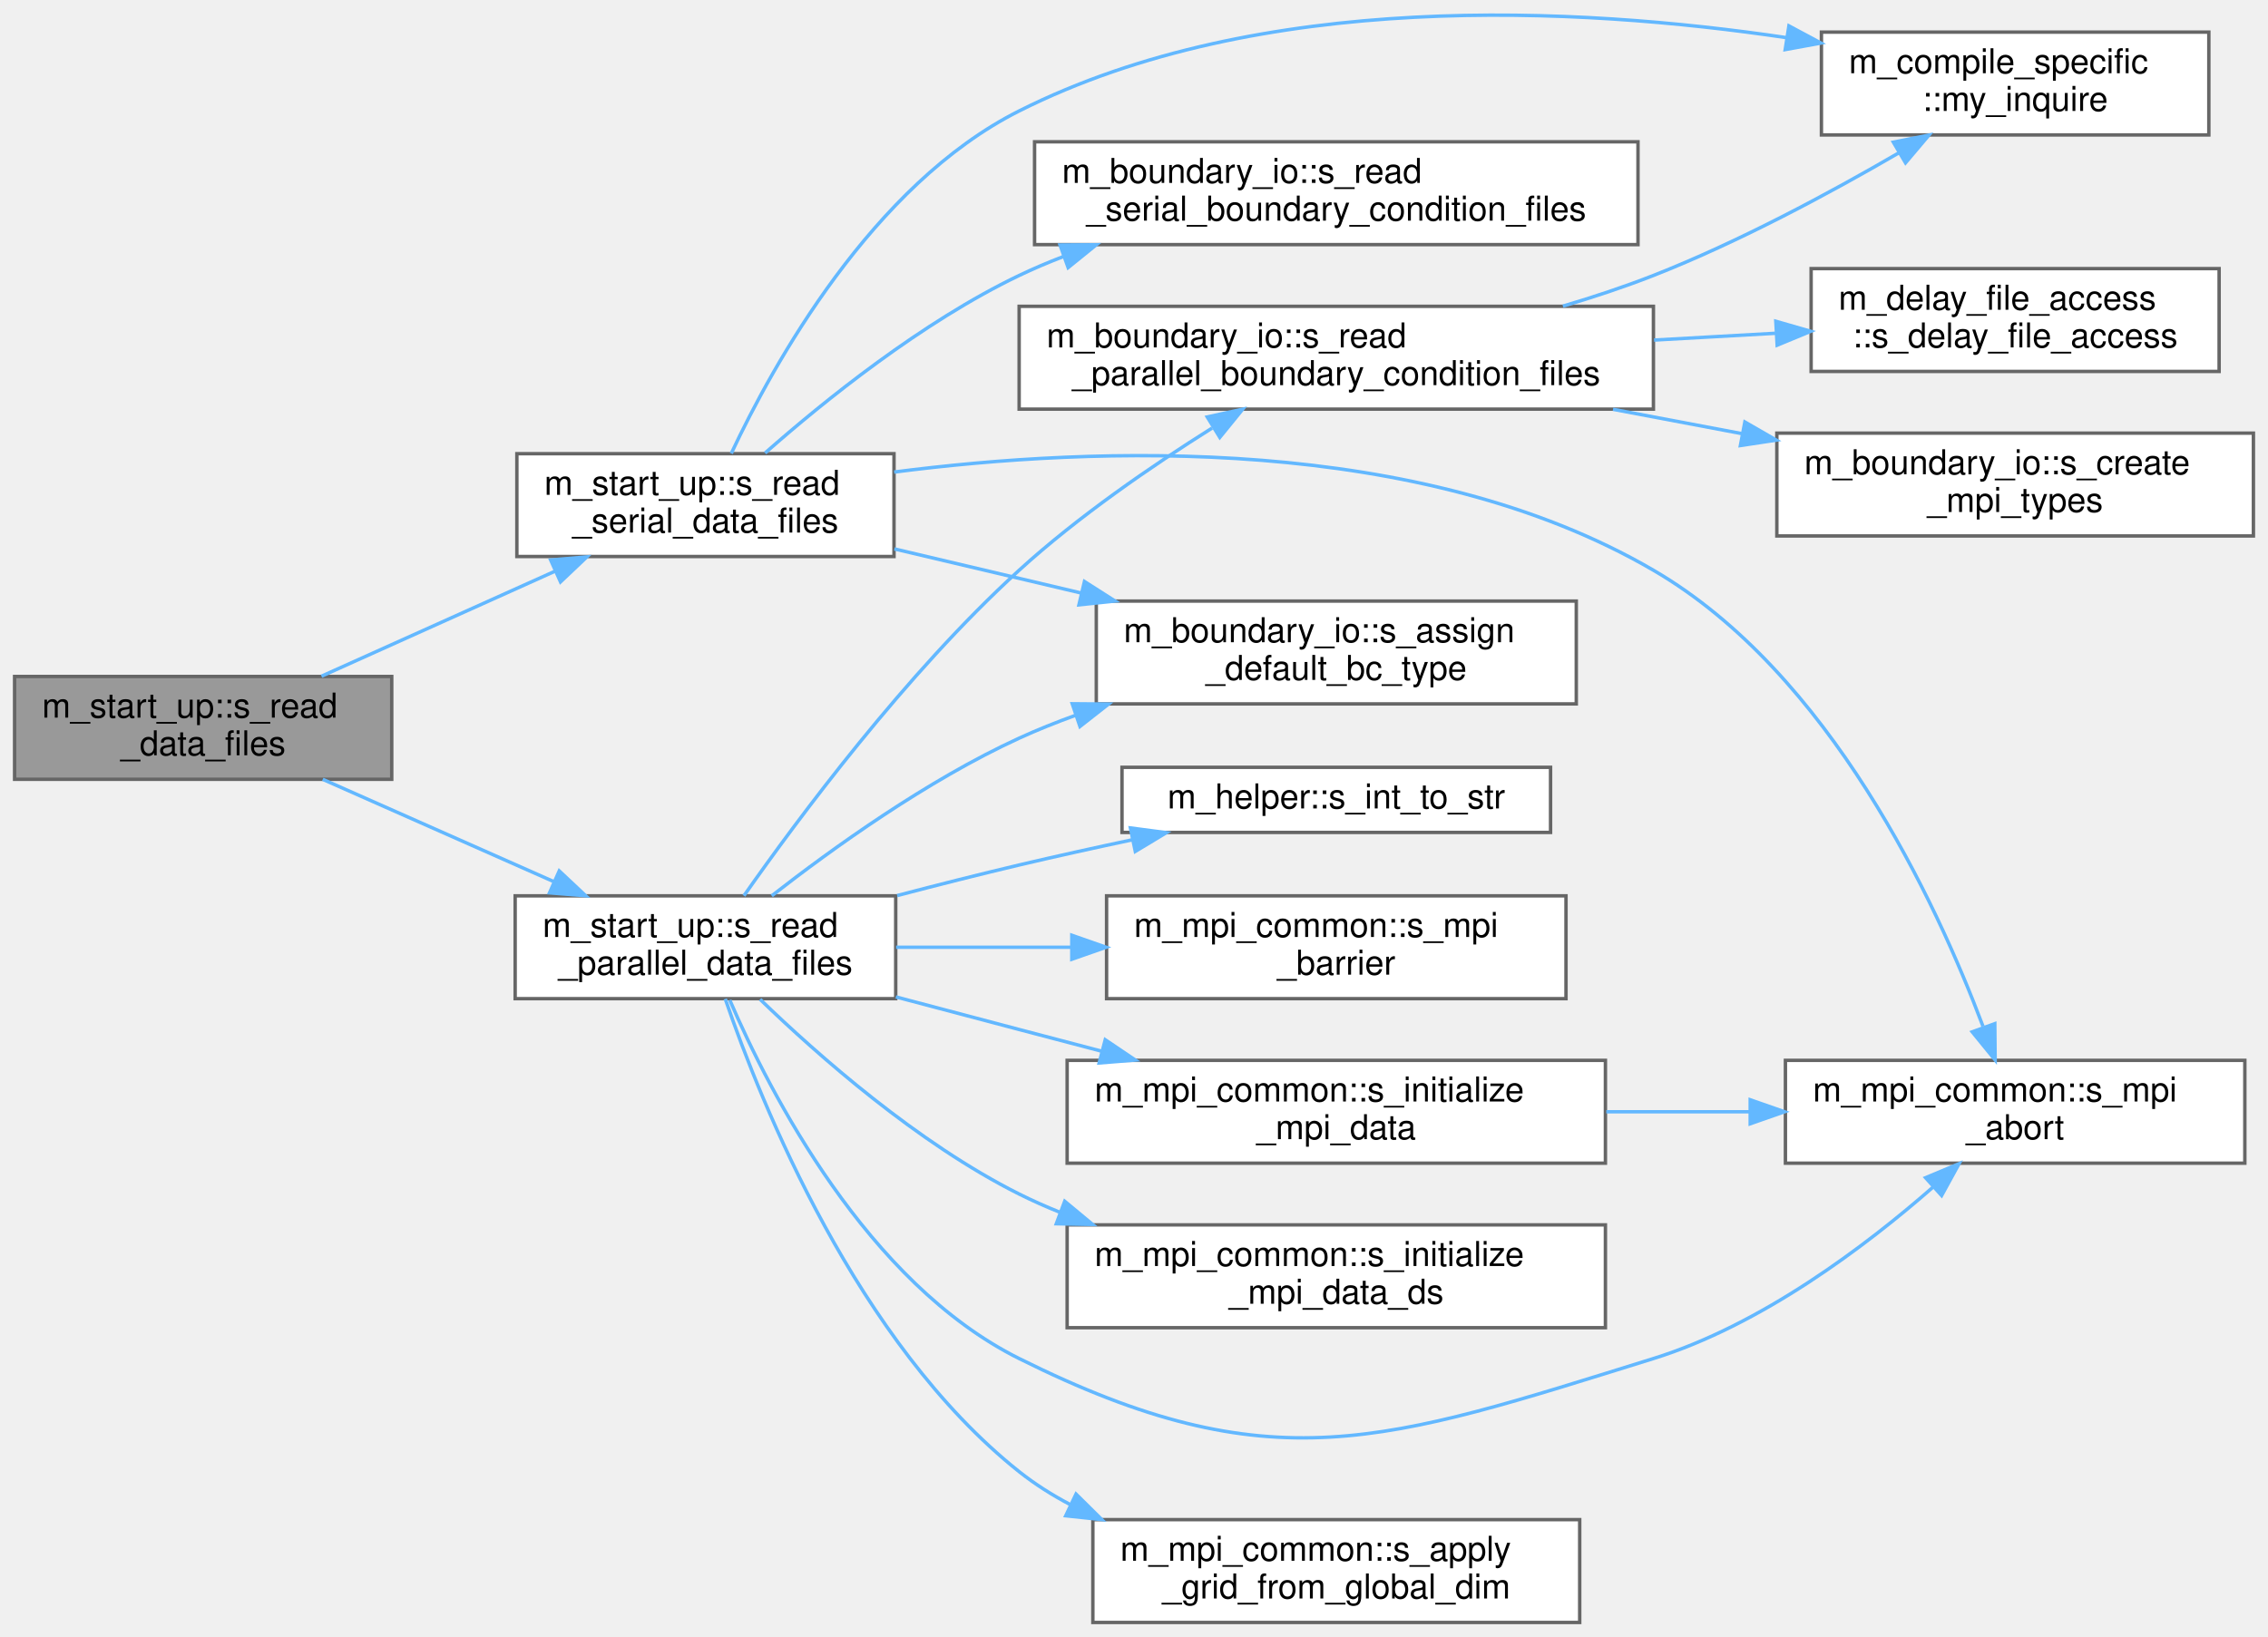
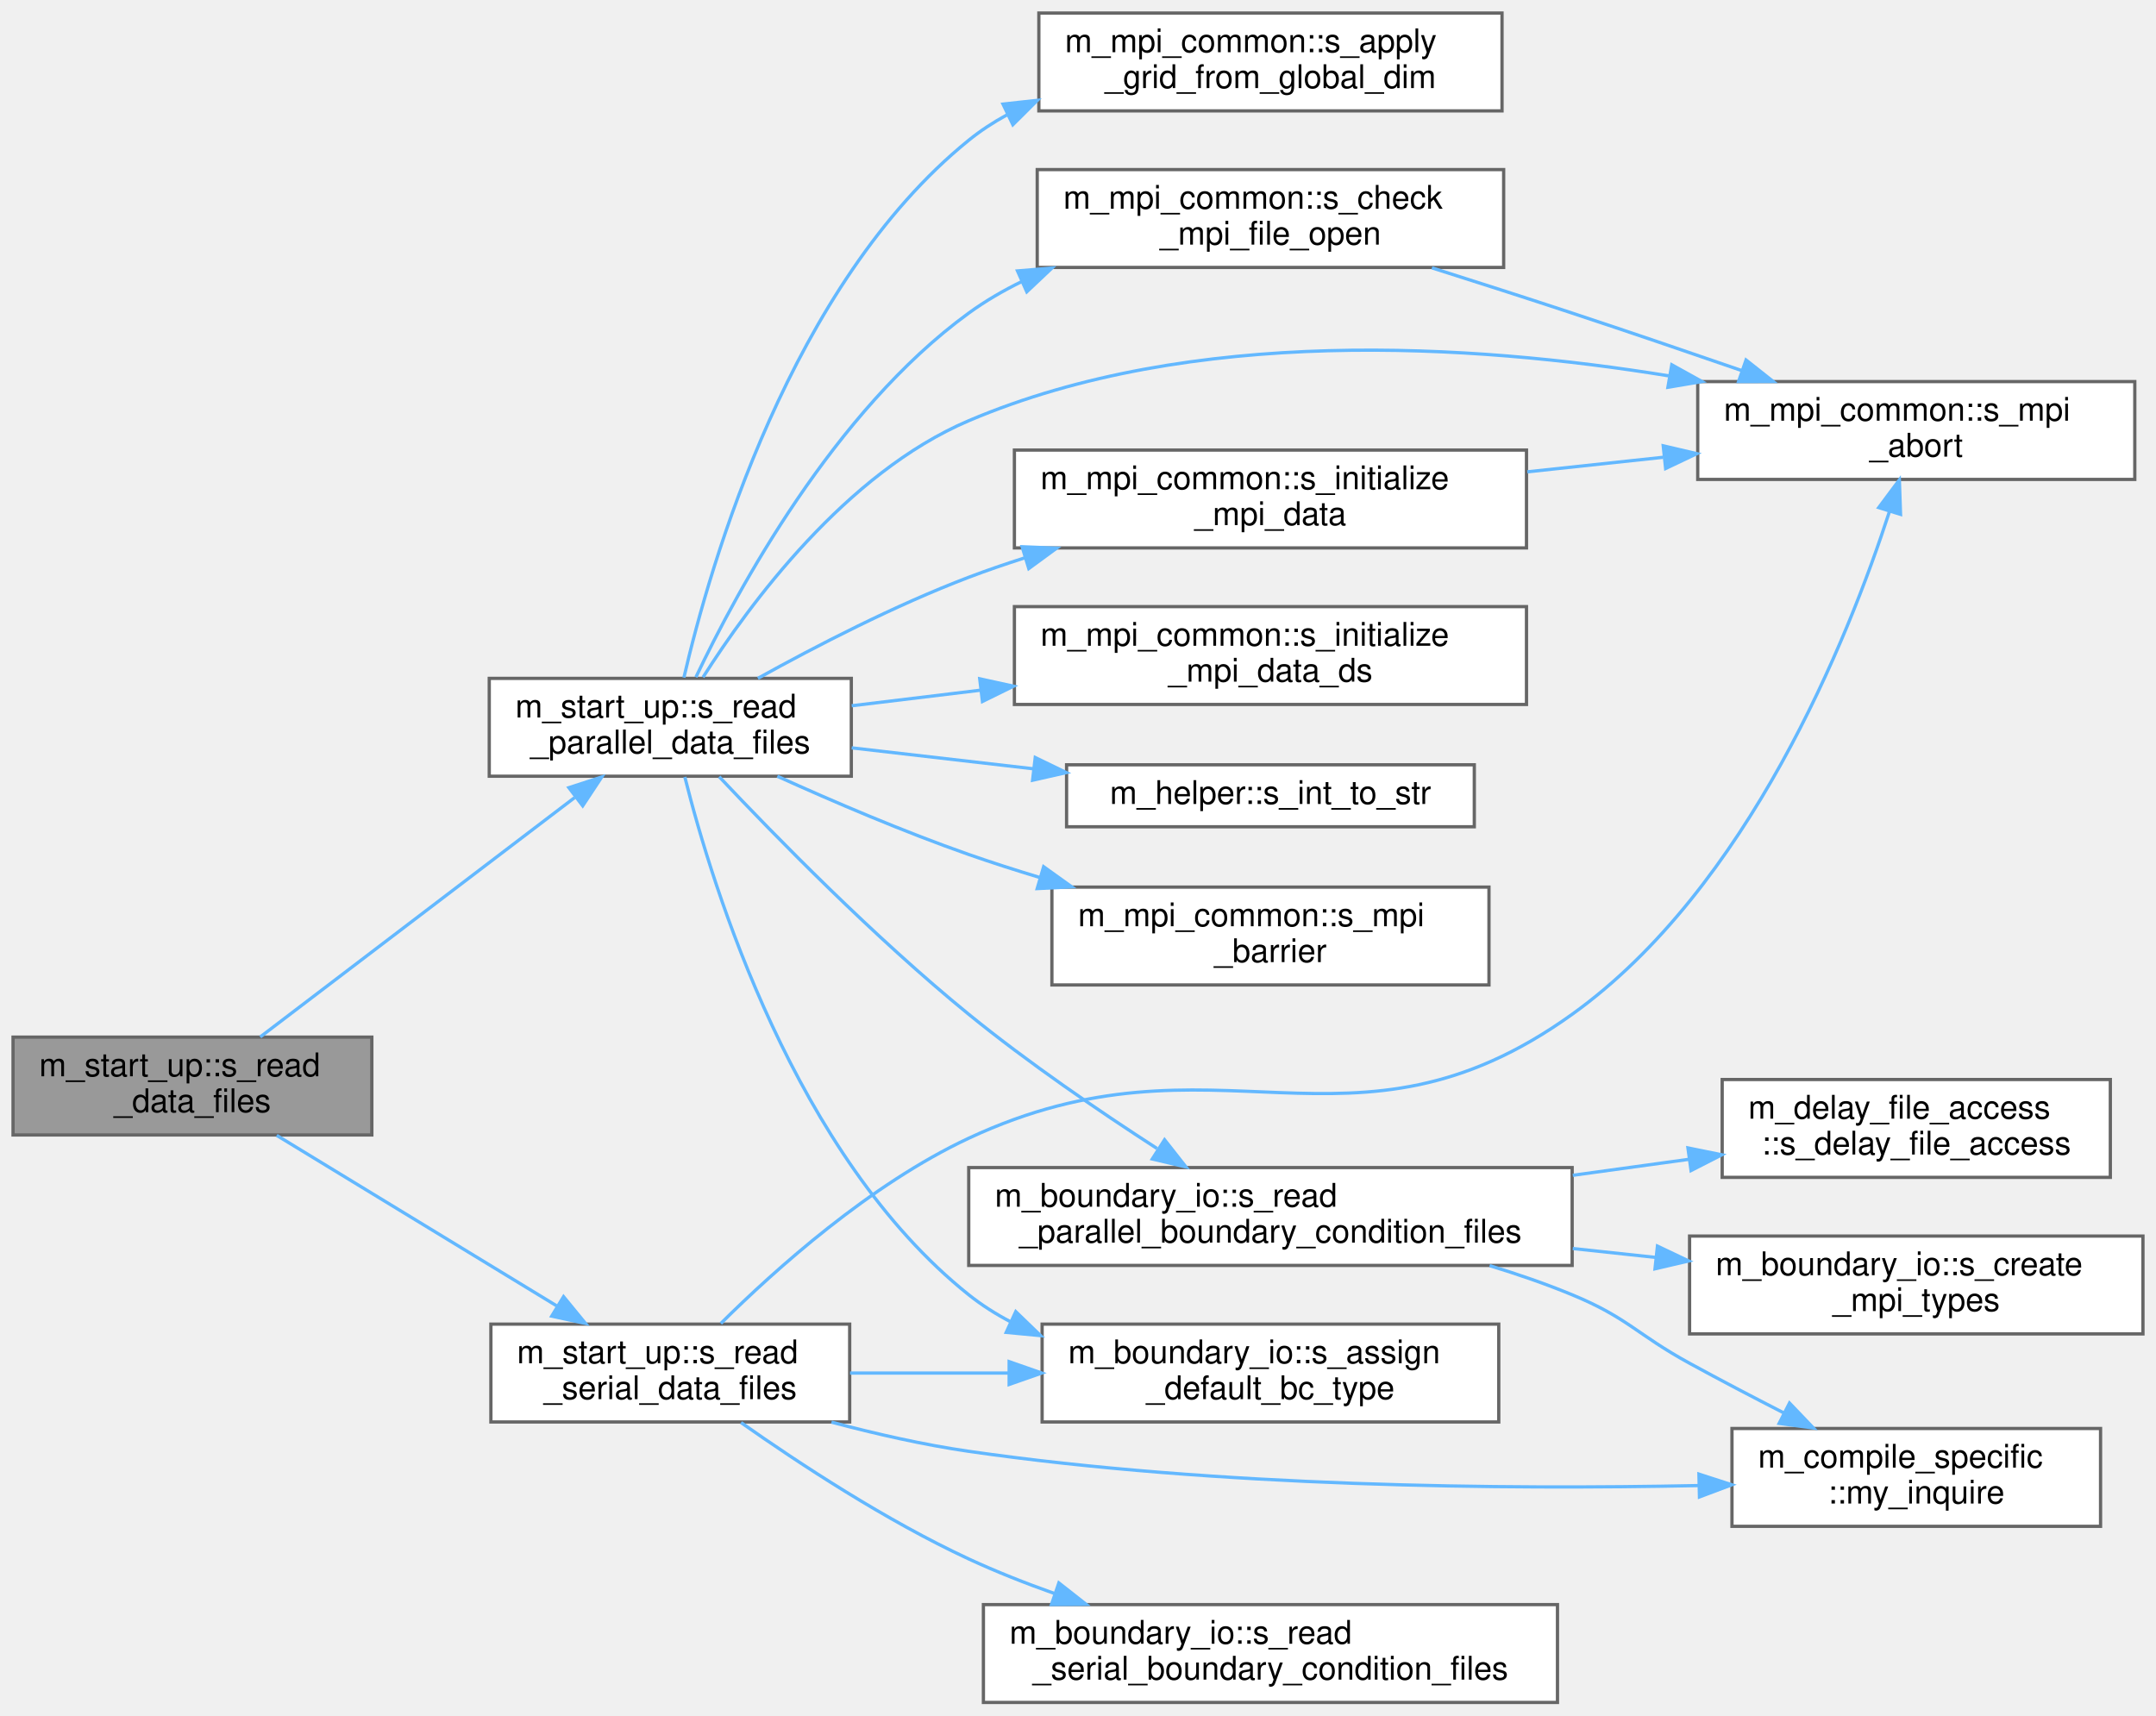
- <svg xmlns="http://www.w3.org/2000/svg" xmlns:xlink="http://www.w3.org/1999/xlink" width="661pt" height="477pt" viewBox="0.00 0.00 661.00 477.37">
-   <g id="graph0" class="graph" transform="scale(1 1) rotate(0) translate(4 473.37)">
+ <svg xmlns="http://www.w3.org/2000/svg" xmlns:xlink="http://www.w3.org/1999/xlink" width="661pt" height="526pt" viewBox="0.00 0.00 661.00 526.00">
+   <g id="graph0" class="graph" transform="scale(1 1) rotate(0) translate(4 522)">
    <g id="Node000001" class="node">
      <g id="a_Node000001">
        <a xlink:title="Read data files. Dispatch subroutine that replaces procedure pointer.">
-           <polygon fill="#999999" stroke="#666666" points="110,-276 0,-276 0,-246 110,-246 110,-276" />
-           <text text-anchor="start" x="8" y="-264" font-family="Helvetica,sans-Serif" font-size="10.00">m_start_up::s_read</text>
-           <text text-anchor="middle" x="55" y="-253" font-family="Helvetica,sans-Serif" font-size="10.00">_data_files</text>
+           <polygon fill="#999999" stroke="#666666" points="110,-204 0,-204 0,-174 110,-174 110,-204" />
+           <text text-anchor="start" x="8" y="-192" font-family="Helvetica,sans-Serif" font-size="10.00">m_start_up::s_read</text>
+           <text text-anchor="middle" x="55" y="-181" font-family="Helvetica,sans-Serif" font-size="10.00">_data_files</text>
        </a>
      </g>
    </g>
    <g id="Node000002" class="node">
      <g id="a_Node000002">
        <a xlink:href="namespacem__start__up.html#a3226ddf0c64cff078579641fda52781d" target="_top" xlink:title="Read parallel initial condition and grid data files via MPI I/O.">
-           <polygon fill="white" stroke="#666666" points="257,-212 146,-212 146,-182 257,-182 257,-212" />
-           <text text-anchor="start" x="154" y="-200" font-family="Helvetica,sans-Serif" font-size="10.00">m_start_up::s_read</text>
-           <text text-anchor="middle" x="201.5" y="-189" font-family="Helvetica,sans-Serif" font-size="10.00">_parallel_data_files</text>
+           <polygon fill="white" stroke="#666666" points="257,-314 146,-314 146,-284 257,-284 257,-314" />
+           <text text-anchor="start" x="154" y="-302" font-family="Helvetica,sans-Serif" font-size="10.00">m_start_up::s_read</text>
+           <text text-anchor="middle" x="201.5" y="-291" font-family="Helvetica,sans-Serif" font-size="10.00">_parallel_data_files</text>
        </a>
      </g>
    </g>
    <g id="edge1_Node000001_Node000002" class="edge">
      <g id="a_edge1_Node000001_Node000002">
        <a xlink:title=" ">
-           <path fill="none" stroke="#63b8ff" d="M89.88,-245.99C110.01,-237.08 135.73,-225.69 157.31,-216.13" />
-           <polygon fill="#63b8ff" stroke="#63b8ff" points="158.86,-219.27 166.58,-212.02 156.02,-212.87 158.86,-219.27" />
-         </a>
-       </g>
-     </g>
-     <g id="Node000014" class="node">
-       <g id="a_Node000014">
+           <path fill="none" stroke="#63b8ff" d="M75.79,-204.06C100.73,-223.05 143.75,-255.8 172.17,-277.44" />
+           <polygon fill="#63b8ff" stroke="#63b8ff" points="170.41,-280.49 180.49,-283.76 174.65,-274.92 170.41,-280.49" />
+         </a>
+       </g>
+     </g>
+     <g id="Node000015" class="node">
+       <g id="a_Node000015">
        <a xlink:href="namespacem__start__up.html#a1bf604b2afd7b81737153114d92e7c80" target="_top" xlink:title="Read serial initial condition and grid data files and compute cell-width distributions.">
-           <polygon fill="white" stroke="#666666" points="256.5,-341 146.5,-341 146.5,-311 256.5,-311 256.5,-341" />
-           <text text-anchor="start" x="154.5" y="-329" font-family="Helvetica,sans-Serif" font-size="10.00">m_start_up::s_read</text>
-           <text text-anchor="middle" x="201.5" y="-318" font-family="Helvetica,sans-Serif" font-size="10.00">_serial_data_files</text>
-         </a>
-       </g>
-     </g>
-     <g id="edge14_Node000001_Node000014" class="edge">
-       <g id="a_edge14_Node000001_Node000014">
-         <a xlink:title=" ">
-           <path fill="none" stroke="#63b8ff" d="M89.51,-276.08C109.78,-285.19 135.81,-296.9 157.57,-306.69" />
-           <polygon fill="#63b8ff" stroke="#63b8ff" points="156.36,-309.98 166.92,-310.89 159.23,-303.6 156.36,-309.98" />
+           <polygon fill="white" stroke="#666666" points="256.5,-116 146.5,-116 146.5,-86 256.5,-86 256.5,-116" />
+           <text text-anchor="start" x="154.5" y="-104" font-family="Helvetica,sans-Serif" font-size="10.00">m_start_up::s_read</text>
+           <text text-anchor="middle" x="201.5" y="-93" font-family="Helvetica,sans-Serif" font-size="10.00">_serial_data_files</text>
+         </a>
+       </g>
+     </g>
+     <g id="edge16_Node000001_Node000015" class="edge">
+       <g id="a_edge16_Node000001_Node000015">
+         <a xlink:title=" ">
+           <path fill="none" stroke="#63b8ff" d="M80.84,-173.87C104.52,-159.45 140.35,-137.63 166.64,-121.62" />
+           <polygon fill="#63b8ff" stroke="#63b8ff" points="168.78,-124.42 175.5,-116.22 165.14,-118.44 168.78,-124.42" />
        </a>
      </g>
    </g>
    <g id="Node000003" class="node">
      <g id="a_Node000003">
        <a xlink:href="namespacem__mpi__common.html#a60205c097faf19c0240af2eb40b28fee" target="_top" xlink:title="Populate the local cell-boundary, cell-center, and cell-width arrays in one direction directly from t...">
-           <polygon fill="white" stroke="#666666" points="456.5,-30 314.5,-30 314.5,0 456.5,0 456.5,-30" />
-           <text text-anchor="start" x="322.5" y="-18" font-family="Helvetica,sans-Serif" font-size="10.00">m_mpi_common::s_apply</text>
-           <text text-anchor="middle" x="385.5" y="-7" font-family="Helvetica,sans-Serif" font-size="10.00">_grid_from_global_dim</text>
+           <polygon fill="white" stroke="#666666" points="456.5,-518 314.5,-518 314.5,-488 456.5,-488 456.5,-518" />
+           <text text-anchor="start" x="322.5" y="-506" font-family="Helvetica,sans-Serif" font-size="10.00">m_mpi_common::s_apply</text>
+           <text text-anchor="middle" x="385.5" y="-495" font-family="Helvetica,sans-Serif" font-size="10.00">_grid_from_global_dim</text>
        </a>
      </g>
    </g>
    <g id="edge2_Node000002_Node000003" class="edge">
      <g id="a_edge2_Node000002_Node000003">
        <a xlink:title=" ">
-           <path fill="none" stroke="#63b8ff" d="M207.28,-181.93C217.76,-151.33 245.66,-81.65 293,-44 297.6,-40.35 302.66,-37.15 307.98,-34.35" />
-           <polygon fill="#63b8ff" stroke="#63b8ff" points="309.59,-37.46 317.12,-30.01 306.59,-31.13 309.59,-37.46" />
+           <path fill="none" stroke="#63b8ff" d="M205.67,-314.23C213.73,-349.02 238.36,-434.75 293,-479 296.62,-481.93 300.55,-484.5 304.69,-486.76" />
+           <polygon fill="#63b8ff" stroke="#63b8ff" points="303.51,-490.08 314.04,-491.24 306.53,-483.76 303.51,-490.08" />
        </a>
      </g>
    </g>
    <g id="Node000004" class="node">
      <g id="a_Node000004">
        <a xlink:href="namespacem__boundary__io.html#a54cc36c0c0b8f86ec53db19e98570fc7" target="_top" xlink:title="Initialize the per-cell boundary condition type arrays with the global default BC values.">
-           <polygon fill="white" stroke="#666666" points="455.5,-298 315.5,-298 315.5,-268 455.5,-268 455.5,-298" />
-           <text text-anchor="start" x="323.5" y="-286" font-family="Helvetica,sans-Serif" font-size="10.00">m_boundary_io::s_assign</text>
-           <text text-anchor="middle" x="385.5" y="-275" font-family="Helvetica,sans-Serif" font-size="10.00">_default_bc_type</text>
+           <polygon fill="white" stroke="#666666" points="455.5,-116 315.5,-116 315.5,-86 455.5,-86 455.5,-116" />
+           <text text-anchor="start" x="323.5" y="-104" font-family="Helvetica,sans-Serif" font-size="10.00">m_boundary_io::s_assign</text>
+           <text text-anchor="middle" x="385.5" y="-93" font-family="Helvetica,sans-Serif" font-size="10.00">_default_bc_type</text>
        </a>
      </g>
    </g>
    <g id="edge3_Node000002_Node000004" class="edge">
      <g id="a_edge3_Node000002_Node000004">
        <a xlink:title=" ">
-           <path fill="none" stroke="#63b8ff" d="M220.84,-212.01C238.4,-225.72 266.13,-245.68 293,-258 298.27,-260.42 303.83,-262.64 309.49,-264.69" />
-           <polygon fill="#63b8ff" stroke="#63b8ff" points="308.49,-268.04 319.08,-267.95 310.74,-261.41 308.49,-268.04" />
+           <path fill="none" stroke="#63b8ff" d="M205.96,-283.76C214.48,-249.79 239.78,-167.49 293,-125 296.99,-121.82 301.36,-119.05 305.95,-116.65" />
+           <polygon fill="#63b8ff" stroke="#63b8ff" points="307.42,-119.83 315.04,-112.47 304.49,-113.47 307.42,-119.83" />
        </a>
      </g>
    </g>
    <g id="Node000005" class="node">
      <g id="a_Node000005">
-         <a xlink:href="namespacem__mpi__common.html#a83b21be0eb35c42744a1fe721197bdaa" target="_top" xlink:title="Set up MPI I/O data views and variable pointers for parallel file output.">
-           <polygon fill="white" stroke="#666666" points="464,-164 307,-164 307,-134 464,-134 464,-164" />
-           <text text-anchor="start" x="315" y="-152" font-family="Helvetica,sans-Serif" font-size="10.00">m_mpi_common::s_initialize</text>
-           <text text-anchor="middle" x="385.5" y="-141" font-family="Helvetica,sans-Serif" font-size="10.00">_mpi_data</text>
+         <a xlink:href="namespacem__mpi__common.html#a43b25b98517883b9eb717081e80a068e" target="_top" xlink:title="Abort naming the file if MPI_FILE_OPEN failed. File errors default to MPI_ERRORS_RETURN,...">
+           <polygon fill="white" stroke="#666666" points="457,-470 314,-470 314,-440 457,-440 457,-470" />
+           <text text-anchor="start" x="322" y="-458" font-family="Helvetica,sans-Serif" font-size="10.00">m_mpi_common::s_check</text>
+           <text text-anchor="middle" x="385.5" y="-447" font-family="Helvetica,sans-Serif" font-size="10.00">_mpi_file_open</text>
        </a>
      </g>
    </g>
    <g id="edge4_Node000002_Node000005" class="edge">
      <g id="a_edge4_Node000002_Node000005">
        <a xlink:title=" ">
-           <path fill="none" stroke="#63b8ff" d="M257.05,-182.51C268.9,-179.37 281.37,-176.07 293,-173 300.79,-170.95 308.95,-168.8 317.06,-166.67" />
-           <polygon fill="#63b8ff" stroke="#63b8ff" points="318.11,-170.01 326.9,-164.08 316.34,-163.24 318.11,-170.01" />
+           <path fill="none" stroke="#63b8ff" d="M209.35,-314.36C222.02,-341.01 251.63,-395.88 293,-426 298.04,-429.67 303.56,-432.88 309.31,-435.7" />
+           <polygon fill="#63b8ff" stroke="#63b8ff" points="307.95,-438.93 318.51,-439.81 310.8,-432.53 307.95,-438.93" />
        </a>
      </g>
    </g>
    <g id="Node000006" class="node">
      <g id="a_Node000006">
        <a xlink:href="namespacem__mpi__common.html#a04cfc0bdb377a0ce2f9fd478e4bb3807" target="_top" xlink:title="The subroutine terminates the MPI execution environment.">
-           <polygon fill="white" stroke="#666666" points="650.5,-164 516.5,-164 516.5,-134 650.5,-134 650.5,-164" />
-           <text text-anchor="start" x="524.5" y="-152" font-family="Helvetica,sans-Serif" font-size="10.00">m_mpi_common::s_mpi</text>
-           <text text-anchor="middle" x="583.5" y="-141" font-family="Helvetica,sans-Serif" font-size="10.00">_abort</text>
-         </a>
-       </g>
-     </g>
-     <g id="edge8_Node000002_Node000006" class="edge">
-       <g id="a_edge8_Node000002_Node000006">
-         <a xlink:title=" ">
-           <path fill="none" stroke="#63b8ff" d="M208.6,-181.59C220.27,-154.5 248.63,-99.11 293,-77 366.59,-40.33 399.49,-52.57 478,-77 509.43,-86.78 539.77,-109.67 559.59,-127.04" />
-           <polygon fill="#63b8ff" stroke="#63b8ff" points="557.38,-129.76 567.15,-133.85 562.06,-124.56 557.38,-129.76" />
+           <polygon fill="white" stroke="#666666" points="650.5,-405 516.5,-405 516.5,-375 650.5,-375 650.5,-405" />
+           <text text-anchor="start" x="524.5" y="-393" font-family="Helvetica,sans-Serif" font-size="10.00">m_mpi_common::s_mpi</text>
+           <text text-anchor="middle" x="583.5" y="-382" font-family="Helvetica,sans-Serif" font-size="10.00">_abort</text>
+         </a>
+       </g>
+     </g>
+     <g id="edge10_Node000002_Node000006" class="edge">
+       <g id="a_edge10_Node000002_Node000006">
+         <a xlink:title=" ">
+           <path fill="none" stroke="#63b8ff" d="M211.54,-314.34C225.65,-336.61 255.27,-376.95 293,-393 361.32,-422.06 447.17,-416.59 507.59,-406.76" />
+           <polygon fill="#63b8ff" stroke="#63b8ff" points="508.54,-410.15 517.81,-405.01 507.36,-403.25 508.54,-410.15" />
        </a>
      </g>
    </g>
    <g id="Node000007" class="node">
      <g id="a_Node000007">
-         <a xlink:href="namespacem__mpi__common.html#ac5f668590f96ae130c6d2107ca3fb620" target="_top" xlink:title="Set up MPI I/O data views for downsampled (coarsened) parallel file output.">
-           <polygon fill="white" stroke="#666666" points="464,-116 307,-116 307,-86 464,-86 464,-116" />
-           <text text-anchor="start" x="315" y="-104" font-family="Helvetica,sans-Serif" font-size="10.00">m_mpi_common::s_initialize</text>
-           <text text-anchor="middle" x="385.5" y="-93" font-family="Helvetica,sans-Serif" font-size="10.00">_mpi_data_ds</text>
+         <a xlink:href="namespacem__mpi__common.html#a83b21be0eb35c42744a1fe721197bdaa" target="_top" xlink:title="Set up MPI I/O data views and variable pointers for parallel file output.">
+           <polygon fill="white" stroke="#666666" points="464,-384 307,-384 307,-354 464,-354 464,-384" />
+           <text text-anchor="start" x="315" y="-372" font-family="Helvetica,sans-Serif" font-size="10.00">m_mpi_common::s_initialize</text>
+           <text text-anchor="middle" x="385.5" y="-361" font-family="Helvetica,sans-Serif" font-size="10.00">_mpi_data</text>
        </a>
      </g>
    </g>
    <g id="edge6_Node000002_Node000007" class="edge">
      <g id="a_edge6_Node000002_Node000007">
        <a xlink:title=" ">
-           <path fill="none" stroke="#63b8ff" d="M217.45,-181.8C234.35,-165.46 263.38,-139.83 293,-125 296.8,-123.1 300.77,-121.33 304.83,-119.7" />
-           <polygon fill="#63b8ff" stroke="#63b8ff" points="306.29,-122.89 314.44,-116.12 303.84,-116.33 306.29,-122.89" />
+           <path fill="none" stroke="#63b8ff" d="M228.36,-314.01C246.1,-323.85 270.43,-336.42 293,-345 298.51,-347.09 304.27,-349.07 310.1,-350.93" />
+           <polygon fill="#63b8ff" stroke="#63b8ff" points="309.37,-354.36 319.96,-353.93 311.41,-347.67 309.37,-354.36" />
        </a>
      </g>
    </g>
    <g id="Node000008" class="node">
      <g id="a_Node000008">
-         <a xlink:href="namespacem__helper.html#afd343d70a36c65cb7be86a183aa594ac" target="_top" xlink:title="Convert an integer to its trimmed string representation.">
-           <polygon fill="white" stroke="#666666" points="448,-249.5 323,-249.5 323,-230.5 448,-230.5 448,-249.5" />
-           <text text-anchor="middle" x="385.5" y="-237.5" font-family="Helvetica,sans-Serif" font-size="10.00">m_helper::s_int_to_str</text>
-         </a>
-       </g>
-     </g>
-     <g id="edge7_Node000002_Node000008" class="edge">
-       <g id="a_edge7_Node000002_Node000008">
-         <a xlink:title=" ">
-           <path fill="none" stroke="#63b8ff" d="M257.42,-212.08C269.13,-215.15 281.45,-218.27 293,-221 303.64,-223.51 315.01,-226.02 326,-228.35" />
-           <polygon fill="#63b8ff" stroke="#63b8ff" points="325.45,-231.81 335.95,-230.43 326.88,-224.96 325.45,-231.81" />
+         <a xlink:href="namespacem__mpi__common.html#ac5f668590f96ae130c6d2107ca3fb620" target="_top" xlink:title="Set up MPI I/O data views for downsampled (coarsened) parallel file output.">
+           <polygon fill="white" stroke="#666666" points="464,-336 307,-336 307,-306 464,-306 464,-336" />
+           <text text-anchor="start" x="315" y="-324" font-family="Helvetica,sans-Serif" font-size="10.00">m_mpi_common::s_initialize</text>
+           <text text-anchor="middle" x="385.5" y="-313" font-family="Helvetica,sans-Serif" font-size="10.00">_mpi_data_ds</text>
+         </a>
+       </g>
+     </g>
+     <g id="edge8_Node000002_Node000008" class="edge">
+       <g id="a_edge8_Node000002_Node000008">
+         <a xlink:title=" ">
+           <path fill="none" stroke="#63b8ff" d="M257.11,-305.6C269.54,-307.1 283.06,-308.74 296.49,-310.36" />
+           <polygon fill="#63b8ff" stroke="#63b8ff" points="296.37,-313.87 306.72,-311.6 297.21,-306.92 296.37,-313.87" />
        </a>
      </g>
    </g>
    <g id="Node000009" class="node">
      <g id="a_Node000009">
-         <a xlink:href="namespacem__mpi__common.html#a1073fc1fcb6f3b9394606d5c9285e9f0" target="_top" xlink:title="Halts all processes until all have reached barrier.">
-           <polygon fill="white" stroke="#666666" points="452.5,-212 318.5,-212 318.5,-182 452.5,-182 452.5,-212" />
-           <text text-anchor="start" x="326.5" y="-200" font-family="Helvetica,sans-Serif" font-size="10.00">m_mpi_common::s_mpi</text>
-           <text text-anchor="middle" x="385.5" y="-189" font-family="Helvetica,sans-Serif" font-size="10.00">_barrier</text>
+         <a xlink:href="namespacem__helper.html#afd343d70a36c65cb7be86a183aa594ac" target="_top" xlink:title="Convert an integer to its trimmed string representation.">
+           <polygon fill="white" stroke="#666666" points="448,-287.5 323,-287.5 323,-268.5 448,-268.5 448,-287.5" />
+           <text text-anchor="middle" x="385.5" y="-275.5" font-family="Helvetica,sans-Serif" font-size="10.00">m_helper::s_int_to_str</text>
        </a>
      </g>
    </g>
    <g id="edge9_Node000002_Node000009" class="edge">
      <g id="a_edge9_Node000002_Node000009">
        <a xlink:title=" ">
-           <path fill="none" stroke="#63b8ff" d="M257.11,-197C273.21,-197 291.14,-197 308.34,-197" />
-           <polygon fill="#63b8ff" stroke="#63b8ff" points="308.36,-200.5 318.36,-197 308.36,-193.5 308.36,-200.5" />
+           <path fill="none" stroke="#63b8ff" d="M257.11,-292.7C274.6,-290.68 294.24,-288.41 312.76,-286.28" />
+           <polygon fill="#63b8ff" stroke="#63b8ff" points="313.39,-289.73 322.92,-285.11 312.58,-282.77 313.39,-289.73" />
        </a>
      </g>
    </g>
    <g id="Node000010" class="node">
      <g id="a_Node000010">
+         <a xlink:href="namespacem__mpi__common.html#a1073fc1fcb6f3b9394606d5c9285e9f0" target="_top" xlink:title="Halts all processes until all have reached barrier.">
+           <polygon fill="white" stroke="#666666" points="452.5,-250 318.5,-250 318.5,-220 452.5,-220 452.5,-250" />
+           <text text-anchor="start" x="326.5" y="-238" font-family="Helvetica,sans-Serif" font-size="10.00">m_mpi_common::s_mpi</text>
+           <text text-anchor="middle" x="385.5" y="-227" font-family="Helvetica,sans-Serif" font-size="10.00">_barrier</text>
+         </a>
+       </g>
+     </g>
+     <g id="edge11_Node000002_Node000010" class="edge">
+       <g id="a_edge11_Node000002_Node000010">
+         <a xlink:title=" ">
+           <path fill="none" stroke="#63b8ff" d="M234.32,-283.99C251.47,-276.23 273.14,-266.95 293,-260 300.02,-257.54 307.42,-255.17 314.84,-252.93" />
+           <polygon fill="#63b8ff" stroke="#63b8ff" points="315.96,-256.25 324.57,-250.08 313.99,-249.54 315.96,-256.25" />
+         </a>
+       </g>
+     </g>
+     <g id="Node000011" class="node">
+       <g id="a_Node000011">
        <a xlink:href="namespacem__boundary__io.html#ab6281588667a9843f9e3829c2a68c851" target="_top" xlink:title="Read boundary condition type and buffer data from per-rank parallel files using MPI I/O.">
-           <polygon fill="white" stroke="#666666" points="478,-384 293,-384 293,-354 478,-354 478,-384" />
-           <text text-anchor="start" x="301" y="-372" font-family="Helvetica,sans-Serif" font-size="10.00">m_boundary_io::s_read</text>
-           <text text-anchor="middle" x="385.5" y="-361" font-family="Helvetica,sans-Serif" font-size="10.00">_parallel_boundary_condition_files</text>
-         </a>
-       </g>
-     </g>
-     <g id="edge10_Node000002_Node000010" class="edge">
-       <g id="a_edge10_Node000002_Node000010">
-         <a xlink:title=" ">
-           <path fill="none" stroke="#63b8ff" d="M212.73,-212.03C228.37,-234.35 259.91,-276.85 293,-307 310.15,-322.63 331.52,-337.32 349.28,-348.48" />
-           <polygon fill="#63b8ff" stroke="#63b8ff" points="347.86,-351.72 358.21,-353.98 351.53,-345.76 347.86,-351.72" />
+           <polygon fill="white" stroke="#666666" points="478,-164 293,-164 293,-134 478,-134 478,-164" />
+           <text text-anchor="start" x="301" y="-152" font-family="Helvetica,sans-Serif" font-size="10.00">m_boundary_io::s_read</text>
+           <text text-anchor="middle" x="385.5" y="-141" font-family="Helvetica,sans-Serif" font-size="10.00">_parallel_boundary_condition_files</text>
+         </a>
+       </g>
+     </g>
+     <g id="edge12_Node000002_Node000011" class="edge">
+       <g id="a_edge12_Node000002_Node000011">
+         <a xlink:title=" ">
+           <path fill="none" stroke="#63b8ff" d="M216.5,-283.84C233.68,-265.61 264.11,-234.53 293,-211 311.25,-196.14 333.01,-181.29 350.73,-169.85" />
+           <polygon fill="#63b8ff" stroke="#63b8ff" points="353.04,-172.53 359.59,-164.2 349.27,-166.63 353.04,-172.53" />
        </a>
      </g>
    </g>
    <g id="edge5_Node000005_Node000006" class="edge">
      <g id="a_edge5_Node000005_Node000006">
        <a xlink:title=" ">
-           <path fill="none" stroke="#63b8ff" d="M464.25,-149C477.96,-149 492.22,-149 505.9,-149" />
-           <polygon fill="#63b8ff" stroke="#63b8ff" points="506.23,-152.5 516.23,-149 506.23,-145.5 506.23,-152.5" />
-         </a>
-       </g>
-     </g>
-     <g id="Node000011" class="node">
-       <g id="a_Node000011">
-         <a xlink:href="namespacem__compile__specific.html#a9cf8c029e502931415929734c03f340d" target="_top" xlink:title="Inquire on the existence of a directory or file.">
-           <polygon fill="white" stroke="#666666" points="640,-464 527,-464 527,-434 640,-434 640,-464" />
-           <text text-anchor="start" x="535" y="-452" font-family="Helvetica,sans-Serif" font-size="10.00">m_compile_specific</text>
-           <text text-anchor="middle" x="583.5" y="-441" font-family="Helvetica,sans-Serif" font-size="10.00">::my_inquire</text>
-         </a>
-       </g>
-     </g>
-     <g id="edge11_Node000010_Node000011" class="edge">
-       <g id="a_edge11_Node000010_Node000011">
-         <a xlink:title=" ">
-           <path fill="none" stroke="#63b8ff" d="M451.6,-384.05C460.57,-386.71 469.59,-389.7 478,-393 502.92,-402.79 529.5,-417.09 549.61,-428.79" />
-           <polygon fill="#63b8ff" stroke="#63b8ff" points="547.98,-431.89 558.37,-433.95 551.53,-425.86 547.98,-431.89" />
+           <path fill="none" stroke="#63b8ff" d="M435.01,-439.87C448.91,-435.47 464.08,-430.6 478,-426 494.98,-420.39 513.45,-414.09 530.07,-408.35" />
+           <polygon fill="#63b8ff" stroke="#63b8ff" points="531.31,-411.62 539.62,-405.04 529.02,-405.01 531.31,-411.62" />
+         </a>
+       </g>
+     </g>
+     <g id="edge7_Node000007_Node000006" class="edge">
+       <g id="a_edge7_Node000007_Node000006">
+         <a xlink:title=" ">
+           <path fill="none" stroke="#63b8ff" d="M464.25,-377.33C477.96,-378.8 492.22,-380.33 505.9,-381.79" />
+           <polygon fill="#63b8ff" stroke="#63b8ff" points="505.92,-385.31 516.23,-382.9 506.66,-378.35 505.92,-385.31" />
        </a>
      </g>
    </g>
    <g id="Node000012" class="node">
      <g id="a_Node000012">
-         <a xlink:href="namespacem__boundary__io.html#a74922617e3b2c7a414056d32bc6aa14d" target="_top" xlink:title="Create MPI derived datatypes for boundary condition type arrays and buffer arrays used in parallel I/...">
-           <polygon fill="white" stroke="#666666" points="653,-347 514,-347 514,-317 653,-317 653,-347" />
-           <text text-anchor="start" x="522" y="-335" font-family="Helvetica,sans-Serif" font-size="10.00">m_boundary_io::s_create</text>
-           <text text-anchor="middle" x="583.5" y="-324" font-family="Helvetica,sans-Serif" font-size="10.00">_mpi_types</text>
-         </a>
-       </g>
-     </g>
-     <g id="edge12_Node000010_Node000012" class="edge">
-       <g id="a_edge12_Node000010_Node000012">
-         <a xlink:title=" ">
-           <path fill="none" stroke="#63b8ff" d="M466.22,-353.95C478.68,-351.6 491.55,-349.17 503.98,-346.82" />
-           <polygon fill="#63b8ff" stroke="#63b8ff" points="504.67,-350.25 513.85,-344.96 503.37,-343.38 504.67,-350.25" />
+         <a xlink:href="namespacem__compile__specific.html#a9cf8c029e502931415929734c03f340d" target="_top" xlink:title="Inquire on the existence of a directory or file.">
+           <polygon fill="white" stroke="#666666" points="640,-84 527,-84 527,-54 640,-54 640,-84" />
+           <text text-anchor="start" x="535" y="-72" font-family="Helvetica,sans-Serif" font-size="10.00">m_compile_specific</text>
+           <text text-anchor="middle" x="583.5" y="-61" font-family="Helvetica,sans-Serif" font-size="10.00">::my_inquire</text>
+         </a>
+       </g>
+     </g>
+     <g id="edge13_Node000011_Node000012" class="edge">
+       <g id="a_edge13_Node000011_Node000012">
+         <a xlink:title=" ">
+           <path fill="none" stroke="#63b8ff" d="M452.69,-133.94C461.32,-131.31 469.96,-128.33 478,-125 495.12,-117.92 497.75,-112.88 514,-104 523.32,-98.9 533.47,-93.59 543.03,-88.7" />
+           <polygon fill="#63b8ff" stroke="#63b8ff" points="544.64,-91.8 551.96,-84.15 541.46,-85.56 544.64,-91.8" />
        </a>
      </g>
    </g>
    <g id="Node000013" class="node">
      <g id="a_Node000013">
+         <a xlink:href="namespacem__boundary__io.html#a74922617e3b2c7a414056d32bc6aa14d" target="_top" xlink:title="Create MPI derived datatypes for boundary condition type arrays and buffer arrays used in parallel I/...">
+           <polygon fill="white" stroke="#666666" points="653,-143 514,-143 514,-113 653,-113 653,-143" />
+           <text text-anchor="start" x="522" y="-131" font-family="Helvetica,sans-Serif" font-size="10.00">m_boundary_io::s_create</text>
+           <text text-anchor="middle" x="583.5" y="-120" font-family="Helvetica,sans-Serif" font-size="10.00">_mpi_types</text>
+         </a>
+       </g>
+     </g>
+     <g id="edge14_Node000011_Node000013" class="edge">
+       <g id="a_edge14_Node000011_Node000013">
+         <a xlink:title=" ">
+           <path fill="none" stroke="#63b8ff" d="M478.19,-139.18C486.69,-138.27 495.25,-137.35 503.62,-136.45" />
+           <polygon fill="#63b8ff" stroke="#63b8ff" points="504.15,-139.92 513.72,-135.37 503.4,-132.96 504.15,-139.92" />
+         </a>
+       </g>
+     </g>
+     <g id="Node000014" class="node">
+       <g id="a_Node000014">
        <a xlink:href="namespacem__delay__file__access.html#af30d2642ae2ac77620de729f4c78b1bf" target="_top" xlink:title="Introduce a rank-dependent busy-wait delay to stagger parallel file access and reduce I/O contention.">
-           <polygon fill="white" stroke="#666666" points="643,-395 524,-395 524,-365 643,-365 643,-395" />
-           <text text-anchor="start" x="532" y="-383" font-family="Helvetica,sans-Serif" font-size="10.00">m_delay_file_access</text>
-           <text text-anchor="middle" x="583.5" y="-372" font-family="Helvetica,sans-Serif" font-size="10.00">::s_delay_file_access</text>
-         </a>
-       </g>
-     </g>
-     <g id="edge13_Node000010_Node000013" class="edge">
-       <g id="a_edge13_Node000010_Node000013">
-         <a xlink:title=" ">
-           <path fill="none" stroke="#63b8ff" d="M478.19,-374.15C490.09,-374.81 502.11,-375.49 513.55,-376.13" />
-           <polygon fill="#63b8ff" stroke="#63b8ff" points="513.7,-379.64 523.88,-376.71 514.09,-372.66 513.7,-379.64" />
-         </a>
-       </g>
-     </g>
-     <g id="edge16_Node000014_Node000004" class="edge">
-       <g id="a_edge16_Node000014_Node000004">
-         <a xlink:title=" ">
-           <path fill="none" stroke="#63b8ff" d="M256.61,-313.22C273.68,-309.18 292.82,-304.66 311,-300.37" />
-           <polygon fill="#63b8ff" stroke="#63b8ff" points="312.05,-303.71 320.98,-298.01 310.44,-296.9 312.05,-303.71" />
-         </a>
-       </g>
-     </g>
-     <g id="edge17_Node000014_Node000006" class="edge">
-       <g id="a_edge17_Node000014_Node000006">
-         <a xlink:title=" ">
-           <path fill="none" stroke="#63b8ff" d="M256.54,-335.64C315.25,-343.22 409.76,-346.77 478,-307 529.46,-277.01 560.42,-210.37 574.12,-173.95" />
-           <polygon fill="#63b8ff" stroke="#63b8ff" points="577.57,-174.7 577.67,-164.11 570.98,-172.32 577.57,-174.7" />
-         </a>
-       </g>
-     </g>
-     <g id="edge15_Node000014_Node000011" class="edge">
-       <g id="a_edge15_Node000014_Node000011">
-         <a xlink:title=" ">
-           <path fill="none" stroke="#63b8ff" d="M209.04,-341.08C221.22,-367.03 250.1,-419.43 293,-441 363.21,-476.3 455.6,-471.48 516.92,-462.37" />
-           <polygon fill="#63b8ff" stroke="#63b8ff" points="517.52,-465.82 526.86,-460.81 516.44,-458.9 517.52,-465.82" />
-         </a>
-       </g>
-     </g>
-     <g id="Node000015" class="node">
-       <g id="a_Node000015">
+           <polygon fill="white" stroke="#666666" points="643,-191 524,-191 524,-161 643,-161 643,-191" />
+           <text text-anchor="start" x="532" y="-179" font-family="Helvetica,sans-Serif" font-size="10.00">m_delay_file_access</text>
+           <text text-anchor="middle" x="583.5" y="-168" font-family="Helvetica,sans-Serif" font-size="10.00">::s_delay_file_access</text>
+         </a>
+       </g>
+     </g>
+     <g id="edge15_Node000011_Node000014" class="edge">
+       <g id="a_edge15_Node000011_Node000014">
+         <a xlink:title=" ">
+           <path fill="none" stroke="#63b8ff" d="M478.19,-161.63C490.21,-163.29 502.36,-164.96 513.9,-166.55" />
+           <polygon fill="#63b8ff" stroke="#63b8ff" points="513.5,-170.03 523.88,-167.92 514.45,-163.09 513.5,-170.03" />
+         </a>
+       </g>
+     </g>
+     <g id="edge18_Node000015_Node000004" class="edge">
+       <g id="a_edge18_Node000015_Node000004">
+         <a xlink:title=" ">
+           <path fill="none" stroke="#63b8ff" d="M256.61,-101C271.89,-101 288.83,-101 305.25,-101" />
+           <polygon fill="#63b8ff" stroke="#63b8ff" points="305.39,-104.5 315.39,-101 305.39,-97.5 305.39,-104.5" />
+         </a>
+       </g>
+     </g>
+     <g id="edge19_Node000015_Node000006" class="edge">
+       <g id="a_edge19_Node000015_Node000006">
+         <a xlink:title=" ">
+           <path fill="none" stroke="#63b8ff" d="M217,-116.21C233.72,-132.8 262.81,-158.88 293,-173 369.04,-208.55 409.81,-162.06 478,-211 532.08,-249.81 562.56,-325.99 575.32,-365.27" />
+           <polygon fill="#63b8ff" stroke="#63b8ff" points="571.99,-366.36 578.32,-374.86 578.68,-364.28 571.99,-366.36" />
+         </a>
+       </g>
+     </g>
+     <g id="edge17_Node000015_Node000012" class="edge">
+       <g id="a_edge17_Node000015_Node000012">
+         <a xlink:title=" ">
+           <path fill="none" stroke="#63b8ff" d="M250.92,-85.95C264.41,-82.36 279.16,-79 293,-77 369.17,-66 457.74,-65.29 516.66,-66.5" />
+           <polygon fill="#63b8ff" stroke="#63b8ff" points="516.87,-70.01 526.95,-66.74 517.03,-63.01 516.87,-70.01" />
+         </a>
+       </g>
+     </g>
+     <g id="Node000016" class="node">
+       <g id="a_Node000016">
        <a xlink:href="namespacem__boundary__io.html#a6bd453bc00436c7cbb2d823169f9dd10" target="_top" xlink:title="Read boundary condition type and buffer data from serial (unformatted) restart files.">
-           <polygon fill="white" stroke="#666666" points="473.5,-432 297.5,-432 297.5,-402 473.5,-402 473.5,-432" />
-           <text text-anchor="start" x="305.5" y="-420" font-family="Helvetica,sans-Serif" font-size="10.00">m_boundary_io::s_read</text>
-           <text text-anchor="middle" x="385.5" y="-409" font-family="Helvetica,sans-Serif" font-size="10.00">_serial_boundary_condition_files</text>
-         </a>
-       </g>
-     </g>
-     <g id="edge18_Node000014_Node000015" class="edge">
-       <g id="a_edge18_Node000014_Node000015">
-         <a xlink:title=" ">
-           <path fill="none" stroke="#63b8ff" d="M218.91,-341.21C236.14,-356.4 264.62,-379.4 293,-393 297.11,-394.97 301.4,-396.79 305.79,-398.48" />
-           <polygon fill="#63b8ff" stroke="#63b8ff" points="304.93,-401.89 315.52,-401.96 307.29,-395.3 304.93,-401.89" />
+           <polygon fill="white" stroke="#666666" points="473.5,-30 297.5,-30 297.5,0 473.5,0 473.5,-30" />
+           <text text-anchor="start" x="305.5" y="-18" font-family="Helvetica,sans-Serif" font-size="10.00">m_boundary_io::s_read</text>
+           <text text-anchor="middle" x="385.5" y="-7" font-family="Helvetica,sans-Serif" font-size="10.00">_serial_boundary_condition_files</text>
+         </a>
+       </g>
+     </g>
+     <g id="edge20_Node000015_Node000016" class="edge">
+       <g id="a_edge20_Node000015_Node000016">
+         <a xlink:title=" ">
+           <path fill="none" stroke="#63b8ff" d="M223.2,-85.81C241.01,-73.28 267.74,-55.72 293,-44 301.33,-40.14 310.3,-36.59 319.27,-33.41" />
+           <polygon fill="#63b8ff" stroke="#63b8ff" points="320.63,-36.65 328.96,-30.1 318.37,-30.02 320.63,-36.65" />
        </a>
      </g>
    </g>
  </g>
</svg>
